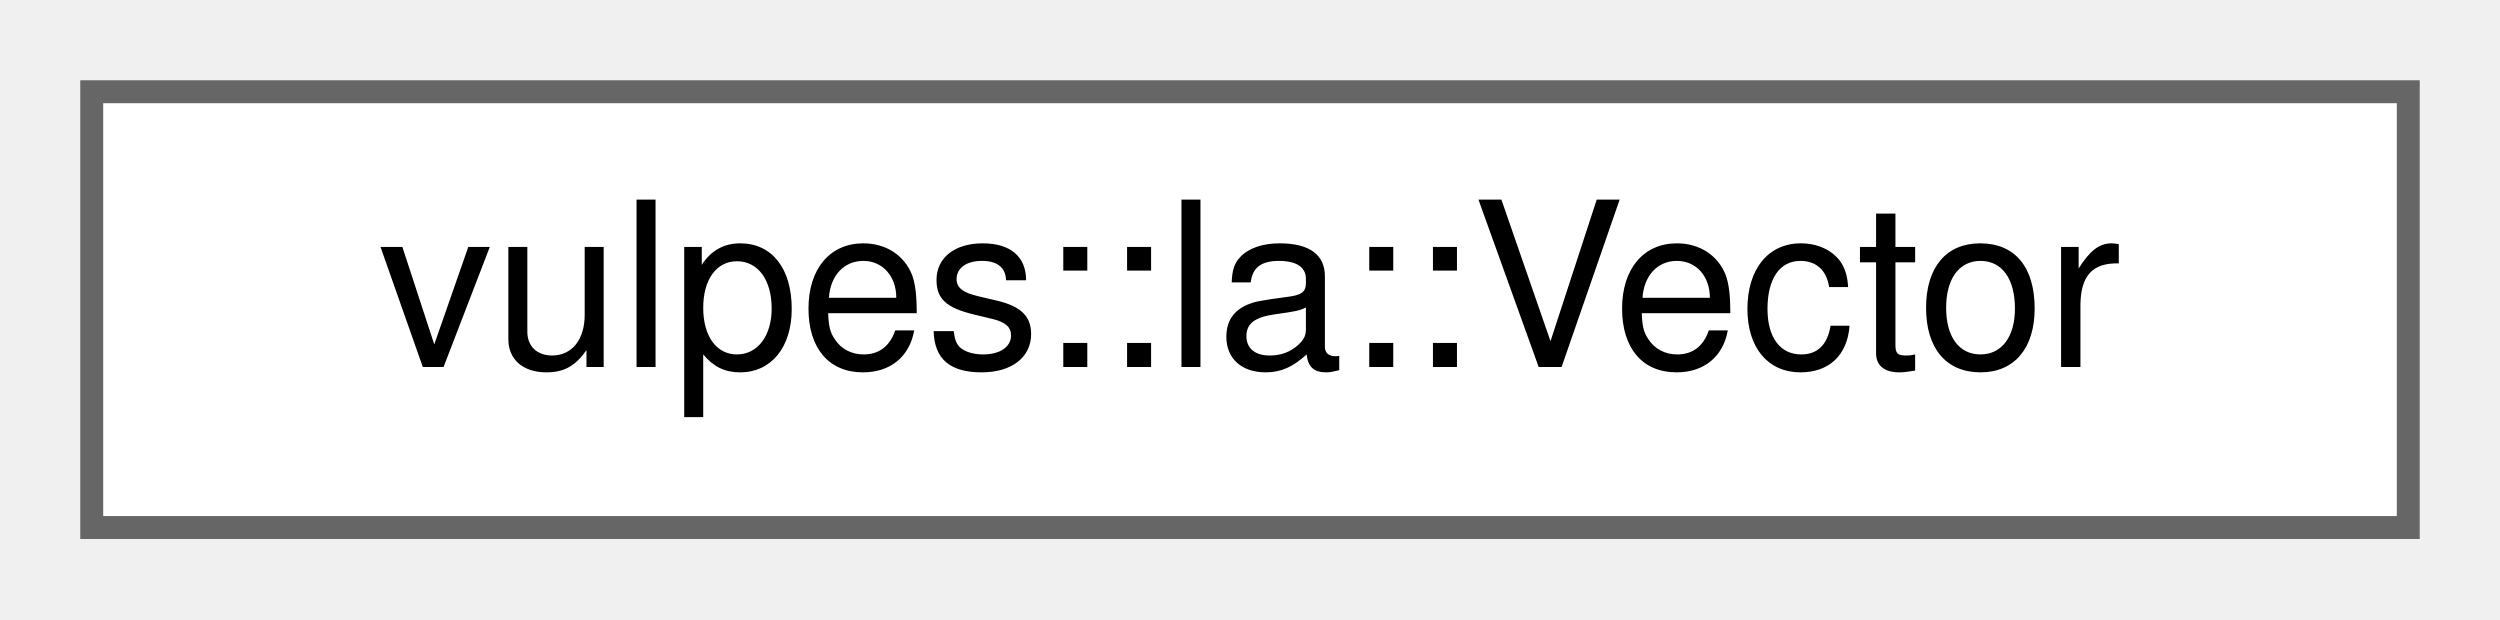
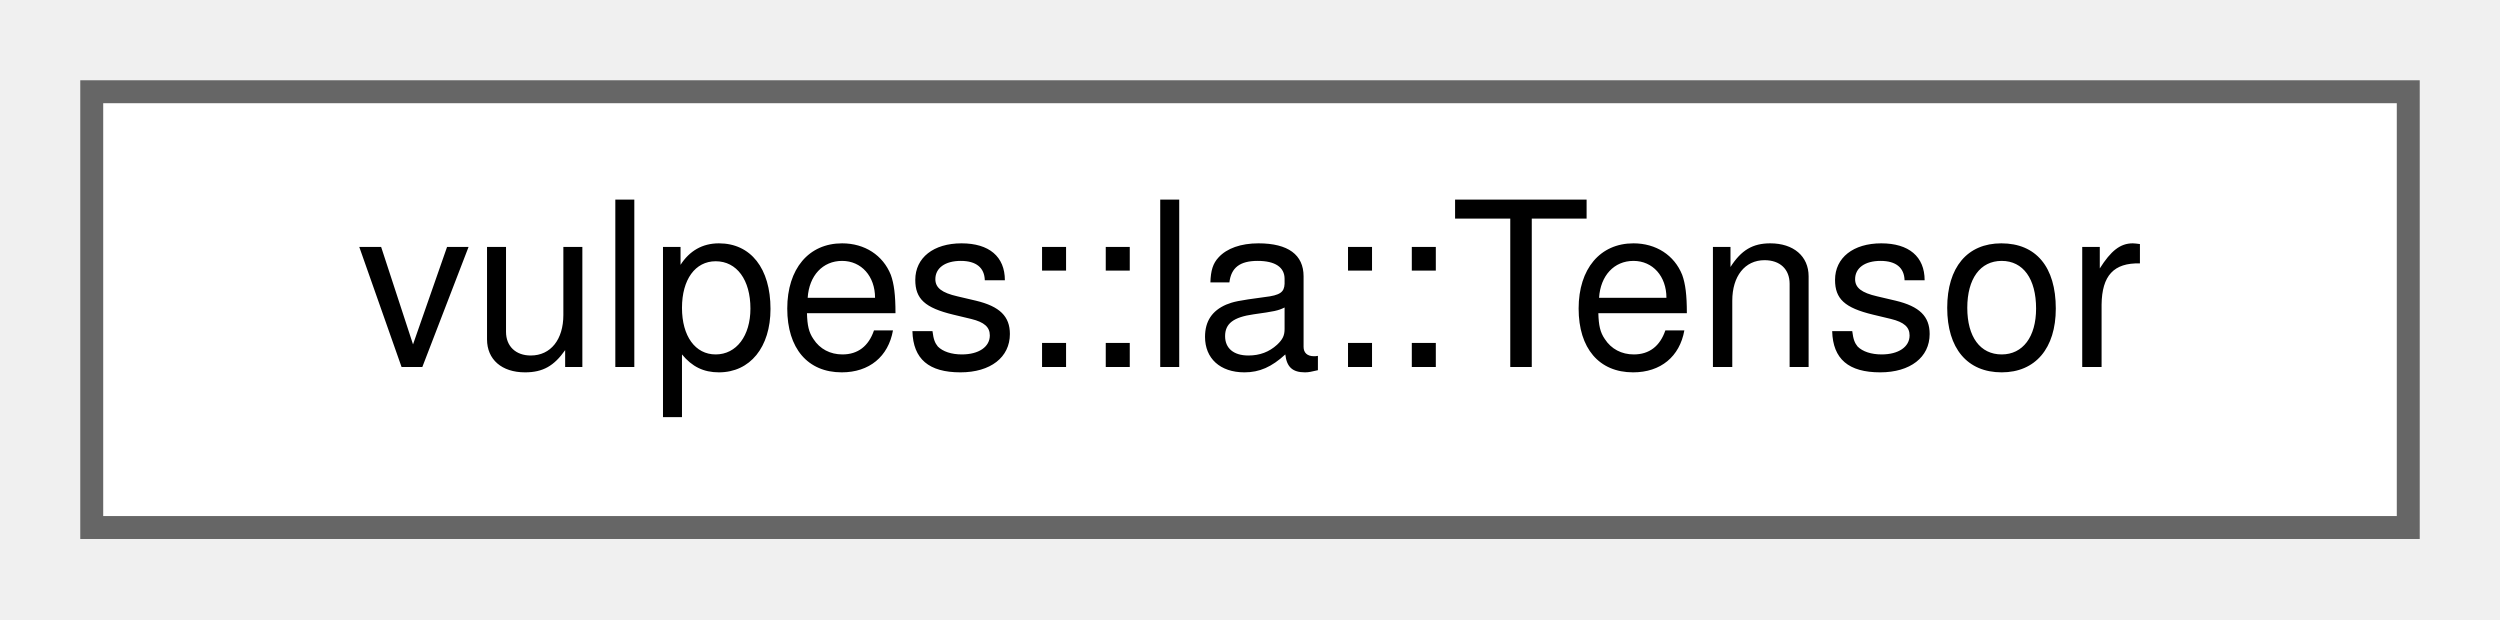
<svg xmlns="http://www.w3.org/2000/svg" xmlns:xlink="http://www.w3.org/1999/xlink" width="109pt" height="27pt" viewBox="0.00 0.00 109.00 27.00">
  <g id="graph0" class="graph" transform="scale(1 1) rotate(0) translate(4 23)">
    <g id="Node000000" class="node">
      <g id="a_Node000000">
-         <a xlink:href="classvulpes_1_1la_1_1Vector.html" target="_top" xlink:title="A wrapper around PETSc Vec for distributed vectors.">
+         <a xlink:href="classvulpes_1_1la_1_1Tensor.html" target="_top" xlink:title="Ultra-lightweight wrapper for PETSc Vec with Eigen mapping. Loads only the data and maps it using ext...">
          <polygon fill="white" stroke="#666666" points="101,-19 0,-19 0,0 101,0 101,-19" />
-           <text text-anchor="middle" x="50.5" y="-7" font-family="Helvetica,sans-Serif" font-size="10.00">vulpes::la::Vector</text>
+           <text text-anchor="middle" x="50.5" y="-7" font-family="Helvetica,sans-Serif" font-size="10.00">vulpes::la::Tensor</text>
        </a>
      </g>
    </g>
  </g>
</svg>
